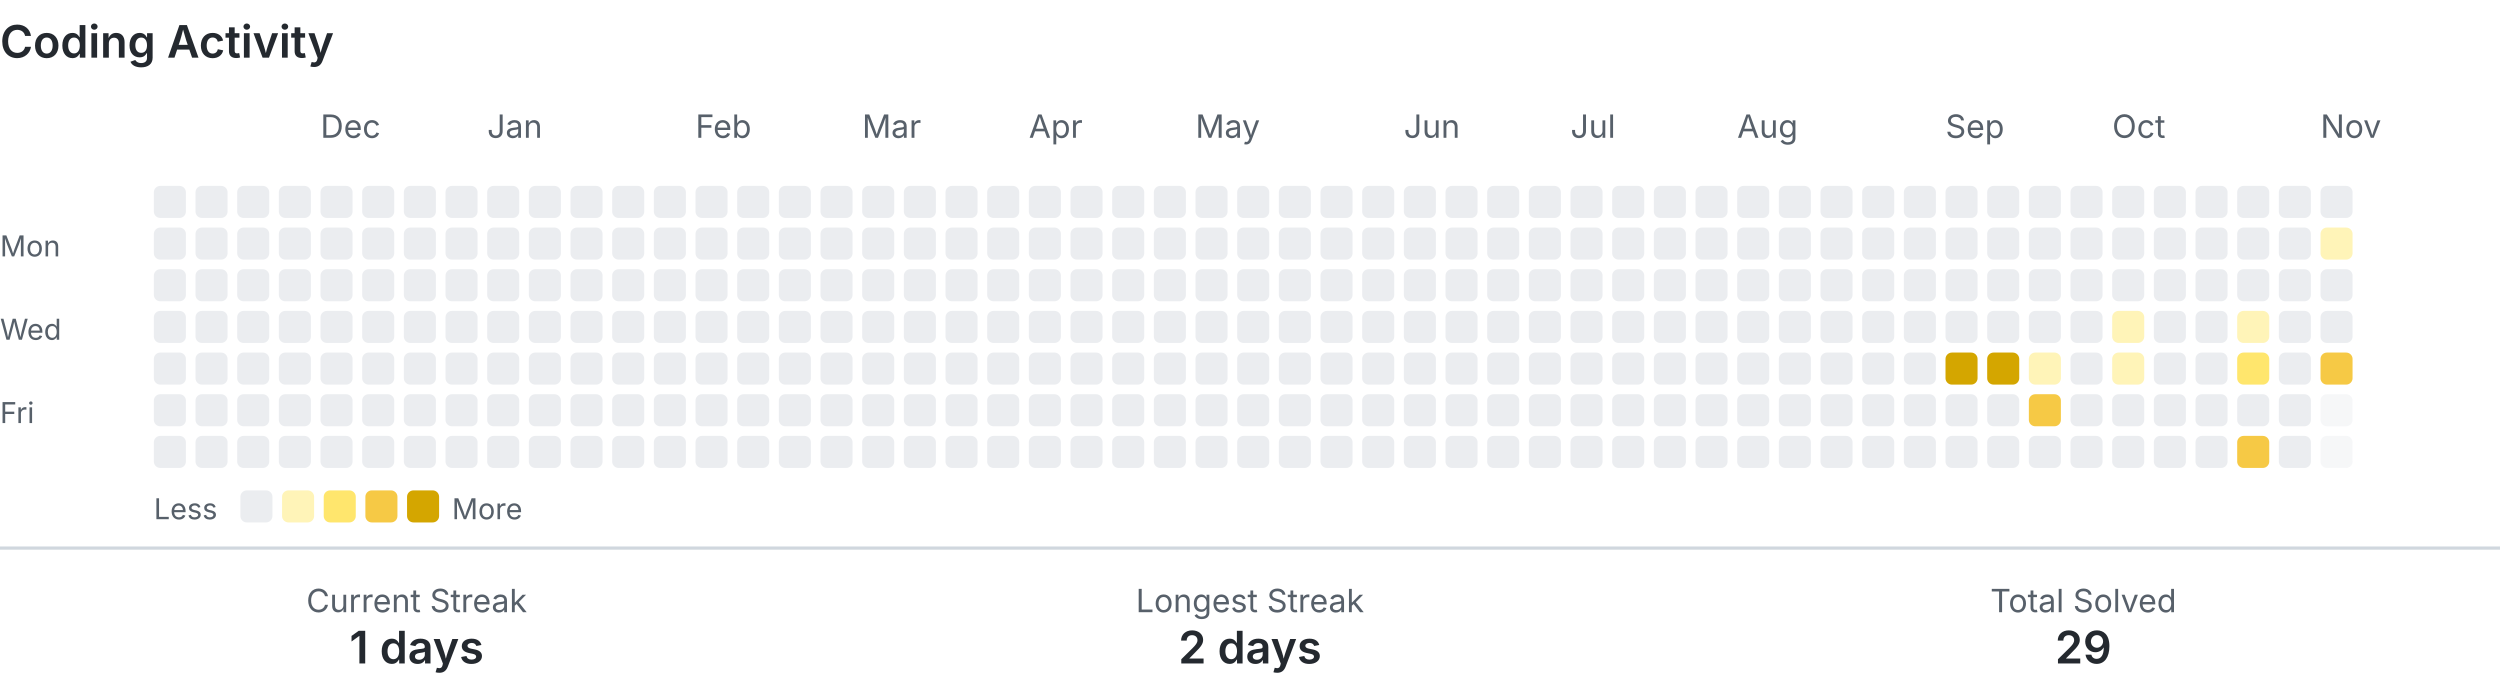
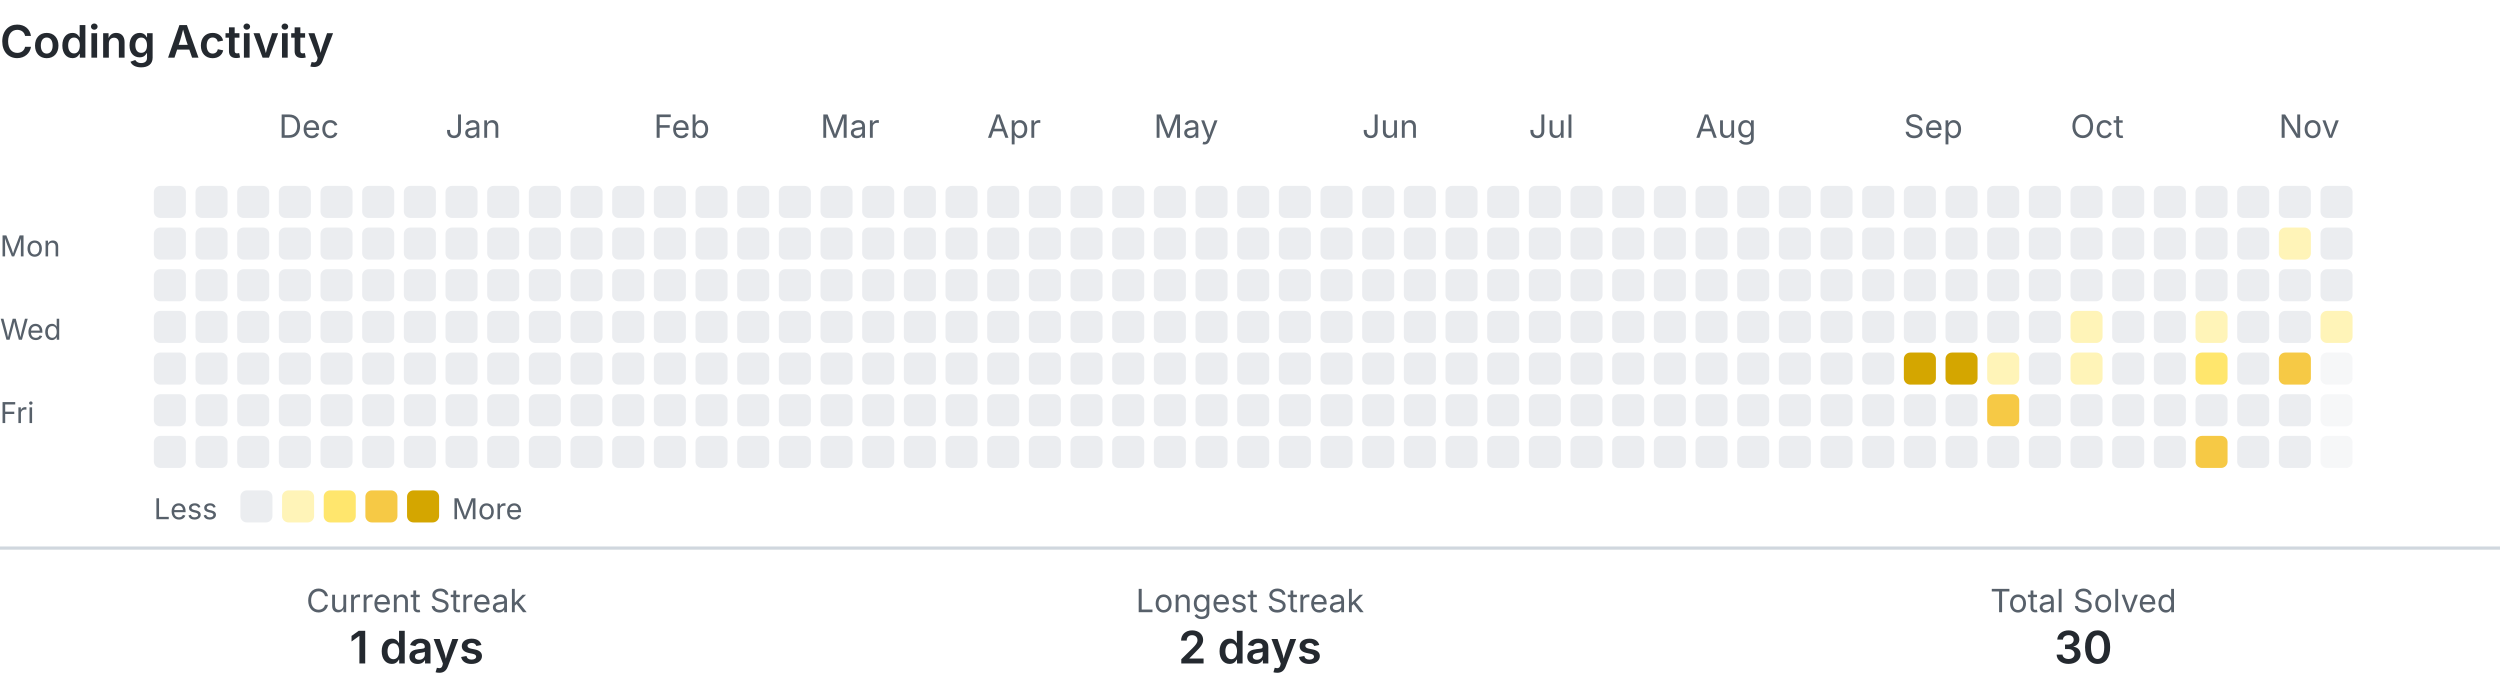
<svg xmlns="http://www.w3.org/2000/svg" width="780" height="218" viewBox="0 0 780 218" role="img" aria-labelledby="title description">
  <style>
    .text { fill: #24292f; font-family: -apple-system, BlinkMacSystemFont, 'Segoe UI', sans-serif; }
    .muted { fill: #57606a; }
    .level-0 { fill: #ebedf0; }
    .level-1 { fill: #fff4b8; }
    .level-2 { fill: #ffe66d; }
    .level-3 { fill: #f6c945; }
    .level-4 { fill: #d4a600; }
    .divider { stroke: #d0d7de; }
    @media (prefers-color-scheme: dark) {
      .text { fill: #e6edf3; }
      .muted { fill: #8b949e; }
      .level-0 { fill: #30363d; }
      .level-1 { fill: #5f5100; }
      .level-2 { fill: #927a00; }
      .level-3 { fill: #c49a00; }
      .level-4 { fill: #e3b341; }
      .divider { stroke: #30363d; }
    }
  </style>
  <text class="text" x="0" y="18" font-size="14" font-weight="600">Coding Activity</text>
-   <text class="text muted" x="100" y="43" font-size="10">Dec</text>
-   <text class="text muted" x="152" y="43" font-size="10">Jan</text>
-   <text class="text muted" x="217" y="43" font-size="10">Feb</text>
-   <text class="text muted" x="269" y="43" font-size="10">Mar</text>
-   <text class="text muted" x="321" y="43" font-size="10">Apr</text>
-   <text class="text muted" x="373" y="43" font-size="10">May</text>
-   <text class="text muted" x="438" y="43" font-size="10">Jun</text>
-   <text class="text muted" x="490" y="43" font-size="10">Jul</text>
-   <text class="text muted" x="542" y="43" font-size="10">Aug</text>
-   <text class="text muted" x="607" y="43" font-size="10">Sep</text>
-   <text class="text muted" x="659" y="43" font-size="10">Oct</text>
-   <text class="text muted" x="724" y="43" font-size="10">Nov</text>
+   <text class="text muted" x="87" y="43" font-size="10">Dec</text>
+   <text class="text muted" x="139" y="43" font-size="10">Jan</text>
+   <text class="text muted" x="204" y="43" font-size="10">Feb</text>
+   <text class="text muted" x="256" y="43" font-size="10">Mar</text>
+   <text class="text muted" x="308" y="43" font-size="10">Apr</text>
+   <text class="text muted" x="360" y="43" font-size="10">May</text>
+   <text class="text muted" x="425" y="43" font-size="10">Jun</text>
+   <text class="text muted" x="477" y="43" font-size="10">Jul</text>
+   <text class="text muted" x="529" y="43" font-size="10">Aug</text>
+   <text class="text muted" x="594" y="43" font-size="10">Sep</text>
+   <text class="text muted" x="646" y="43" font-size="10">Oct</text>
+   <text class="text muted" x="711" y="43" font-size="10">Nov</text>
  <text class="text muted" x="0" y="80" font-size="9">Mon</text>
  <text class="text muted" x="0" y="106" font-size="9">Wed</text>
  <text class="text muted" x="0" y="132" font-size="9">Fri</text>
  <rect class="level-0" x="48" y="58" width="10" height="10" rx="2">
    </rect>
  <rect class="level-0" x="48" y="71" width="10" height="10" rx="2">
    </rect>
  <rect class="level-0" x="48" y="84" width="10" height="10" rx="2">
    </rect>
  <rect class="level-0" x="48" y="97" width="10" height="10" rx="2">
    </rect>
  <rect class="level-0" x="48" y="110" width="10" height="10" rx="2">
    </rect>
  <rect class="level-0" x="48" y="123" width="10" height="10" rx="2">
    </rect>
  <rect class="level-0" x="48" y="136" width="10" height="10" rx="2">
    </rect>
  <rect class="level-0" x="61" y="58" width="10" height="10" rx="2">
    </rect>
  <rect class="level-0" x="61" y="71" width="10" height="10" rx="2">
    </rect>
  <rect class="level-0" x="61" y="84" width="10" height="10" rx="2">
    </rect>
  <rect class="level-0" x="61" y="97" width="10" height="10" rx="2">
    </rect>
  <rect class="level-0" x="61" y="110" width="10" height="10" rx="2">
    </rect>
  <rect class="level-0" x="61" y="123" width="10" height="10" rx="2">
    </rect>
  <rect class="level-0" x="61" y="136" width="10" height="10" rx="2">
    </rect>
  <rect class="level-0" x="74" y="58" width="10" height="10" rx="2">
    </rect>
  <rect class="level-0" x="74" y="71" width="10" height="10" rx="2">
    </rect>
  <rect class="level-0" x="74" y="84" width="10" height="10" rx="2">
    </rect>
  <rect class="level-0" x="74" y="97" width="10" height="10" rx="2">
    </rect>
  <rect class="level-0" x="74" y="110" width="10" height="10" rx="2">
    </rect>
  <rect class="level-0" x="74" y="123" width="10" height="10" rx="2">
    </rect>
  <rect class="level-0" x="74" y="136" width="10" height="10" rx="2">
    </rect>
  <rect class="level-0" x="87" y="58" width="10" height="10" rx="2">
    </rect>
  <rect class="level-0" x="87" y="71" width="10" height="10" rx="2">
    </rect>
  <rect class="level-0" x="87" y="84" width="10" height="10" rx="2">
    </rect>
  <rect class="level-0" x="87" y="97" width="10" height="10" rx="2">
    </rect>
  <rect class="level-0" x="87" y="110" width="10" height="10" rx="2">
    </rect>
  <rect class="level-0" x="87" y="123" width="10" height="10" rx="2">
    </rect>
  <rect class="level-0" x="87" y="136" width="10" height="10" rx="2">
    </rect>
  <rect class="level-0" x="100" y="58" width="10" height="10" rx="2">
    </rect>
  <rect class="level-0" x="100" y="71" width="10" height="10" rx="2">
    </rect>
  <rect class="level-0" x="100" y="84" width="10" height="10" rx="2">
    </rect>
  <rect class="level-0" x="100" y="97" width="10" height="10" rx="2">
    </rect>
  <rect class="level-0" x="100" y="110" width="10" height="10" rx="2">
    </rect>
  <rect class="level-0" x="100" y="123" width="10" height="10" rx="2">
    </rect>
  <rect class="level-0" x="100" y="136" width="10" height="10" rx="2">
    </rect>
  <rect class="level-0" x="113" y="58" width="10" height="10" rx="2">
    </rect>
  <rect class="level-0" x="113" y="71" width="10" height="10" rx="2">
    </rect>
  <rect class="level-0" x="113" y="84" width="10" height="10" rx="2">
    </rect>
  <rect class="level-0" x="113" y="97" width="10" height="10" rx="2">
    </rect>
  <rect class="level-0" x="113" y="110" width="10" height="10" rx="2">
    </rect>
  <rect class="level-0" x="113" y="123" width="10" height="10" rx="2">
    </rect>
  <rect class="level-0" x="113" y="136" width="10" height="10" rx="2">
    </rect>
  <rect class="level-0" x="126" y="58" width="10" height="10" rx="2">
    </rect>
  <rect class="level-0" x="126" y="71" width="10" height="10" rx="2">
    </rect>
  <rect class="level-0" x="126" y="84" width="10" height="10" rx="2">
    </rect>
  <rect class="level-0" x="126" y="97" width="10" height="10" rx="2">
    </rect>
  <rect class="level-0" x="126" y="110" width="10" height="10" rx="2">
    </rect>
  <rect class="level-0" x="126" y="123" width="10" height="10" rx="2">
    </rect>
  <rect class="level-0" x="126" y="136" width="10" height="10" rx="2">
    </rect>
  <rect class="level-0" x="139" y="58" width="10" height="10" rx="2">
    </rect>
  <rect class="level-0" x="139" y="71" width="10" height="10" rx="2">
    </rect>
  <rect class="level-0" x="139" y="84" width="10" height="10" rx="2">
    </rect>
  <rect class="level-0" x="139" y="97" width="10" height="10" rx="2">
    </rect>
  <rect class="level-0" x="139" y="110" width="10" height="10" rx="2">
    </rect>
  <rect class="level-0" x="139" y="123" width="10" height="10" rx="2">
    </rect>
  <rect class="level-0" x="139" y="136" width="10" height="10" rx="2">
    </rect>
  <rect class="level-0" x="152" y="58" width="10" height="10" rx="2">
    </rect>
  <rect class="level-0" x="152" y="71" width="10" height="10" rx="2">
    </rect>
  <rect class="level-0" x="152" y="84" width="10" height="10" rx="2">
    </rect>
  <rect class="level-0" x="152" y="97" width="10" height="10" rx="2">
    </rect>
  <rect class="level-0" x="152" y="110" width="10" height="10" rx="2">
    </rect>
  <rect class="level-0" x="152" y="123" width="10" height="10" rx="2">
    </rect>
  <rect class="level-0" x="152" y="136" width="10" height="10" rx="2">
    </rect>
  <rect class="level-0" x="165" y="58" width="10" height="10" rx="2">
    </rect>
  <rect class="level-0" x="165" y="71" width="10" height="10" rx="2">
    </rect>
  <rect class="level-0" x="165" y="84" width="10" height="10" rx="2">
    </rect>
  <rect class="level-0" x="165" y="97" width="10" height="10" rx="2">
    </rect>
  <rect class="level-0" x="165" y="110" width="10" height="10" rx="2">
    </rect>
  <rect class="level-0" x="165" y="123" width="10" height="10" rx="2">
    </rect>
  <rect class="level-0" x="165" y="136" width="10" height="10" rx="2">
    </rect>
  <rect class="level-0" x="178" y="58" width="10" height="10" rx="2">
    </rect>
  <rect class="level-0" x="178" y="71" width="10" height="10" rx="2">
    </rect>
  <rect class="level-0" x="178" y="84" width="10" height="10" rx="2">
    </rect>
  <rect class="level-0" x="178" y="97" width="10" height="10" rx="2">
    </rect>
  <rect class="level-0" x="178" y="110" width="10" height="10" rx="2">
    </rect>
  <rect class="level-0" x="178" y="123" width="10" height="10" rx="2">
    </rect>
  <rect class="level-0" x="178" y="136" width="10" height="10" rx="2">
    </rect>
  <rect class="level-0" x="191" y="58" width="10" height="10" rx="2">
    </rect>
  <rect class="level-0" x="191" y="71" width="10" height="10" rx="2">
    </rect>
  <rect class="level-0" x="191" y="84" width="10" height="10" rx="2">
    </rect>
  <rect class="level-0" x="191" y="97" width="10" height="10" rx="2">
    </rect>
  <rect class="level-0" x="191" y="110" width="10" height="10" rx="2">
    </rect>
  <rect class="level-0" x="191" y="123" width="10" height="10" rx="2">
    </rect>
  <rect class="level-0" x="191" y="136" width="10" height="10" rx="2">
    </rect>
  <rect class="level-0" x="204" y="58" width="10" height="10" rx="2">
    </rect>
  <rect class="level-0" x="204" y="71" width="10" height="10" rx="2">
    </rect>
  <rect class="level-0" x="204" y="84" width="10" height="10" rx="2">
    </rect>
  <rect class="level-0" x="204" y="97" width="10" height="10" rx="2">
    </rect>
  <rect class="level-0" x="204" y="110" width="10" height="10" rx="2">
    </rect>
  <rect class="level-0" x="204" y="123" width="10" height="10" rx="2">
    </rect>
  <rect class="level-0" x="204" y="136" width="10" height="10" rx="2">
    </rect>
  <rect class="level-0" x="217" y="58" width="10" height="10" rx="2">
    </rect>
  <rect class="level-0" x="217" y="71" width="10" height="10" rx="2">
    </rect>
  <rect class="level-0" x="217" y="84" width="10" height="10" rx="2">
    </rect>
  <rect class="level-0" x="217" y="97" width="10" height="10" rx="2">
    </rect>
  <rect class="level-0" x="217" y="110" width="10" height="10" rx="2">
    </rect>
  <rect class="level-0" x="217" y="123" width="10" height="10" rx="2">
    </rect>
  <rect class="level-0" x="217" y="136" width="10" height="10" rx="2">
    </rect>
  <rect class="level-0" x="230" y="58" width="10" height="10" rx="2">
    </rect>
  <rect class="level-0" x="230" y="71" width="10" height="10" rx="2">
    </rect>
  <rect class="level-0" x="230" y="84" width="10" height="10" rx="2">
    </rect>
  <rect class="level-0" x="230" y="97" width="10" height="10" rx="2">
    </rect>
  <rect class="level-0" x="230" y="110" width="10" height="10" rx="2">
    </rect>
  <rect class="level-0" x="230" y="123" width="10" height="10" rx="2">
    </rect>
  <rect class="level-0" x="230" y="136" width="10" height="10" rx="2">
    </rect>
  <rect class="level-0" x="243" y="58" width="10" height="10" rx="2">
    </rect>
  <rect class="level-0" x="243" y="71" width="10" height="10" rx="2">
    </rect>
  <rect class="level-0" x="243" y="84" width="10" height="10" rx="2">
    </rect>
  <rect class="level-0" x="243" y="97" width="10" height="10" rx="2">
    </rect>
  <rect class="level-0" x="243" y="110" width="10" height="10" rx="2">
    </rect>
  <rect class="level-0" x="243" y="123" width="10" height="10" rx="2">
    </rect>
  <rect class="level-0" x="243" y="136" width="10" height="10" rx="2">
    </rect>
  <rect class="level-0" x="256" y="58" width="10" height="10" rx="2">
    </rect>
  <rect class="level-0" x="256" y="71" width="10" height="10" rx="2">
    </rect>
  <rect class="level-0" x="256" y="84" width="10" height="10" rx="2">
    </rect>
  <rect class="level-0" x="256" y="97" width="10" height="10" rx="2">
    </rect>
  <rect class="level-0" x="256" y="110" width="10" height="10" rx="2">
    </rect>
  <rect class="level-0" x="256" y="123" width="10" height="10" rx="2">
    </rect>
  <rect class="level-0" x="256" y="136" width="10" height="10" rx="2">
    </rect>
  <rect class="level-0" x="269" y="58" width="10" height="10" rx="2">
    </rect>
  <rect class="level-0" x="269" y="71" width="10" height="10" rx="2">
    </rect>
  <rect class="level-0" x="269" y="84" width="10" height="10" rx="2">
    </rect>
  <rect class="level-0" x="269" y="97" width="10" height="10" rx="2">
    </rect>
  <rect class="level-0" x="269" y="110" width="10" height="10" rx="2">
    </rect>
  <rect class="level-0" x="269" y="123" width="10" height="10" rx="2">
    </rect>
  <rect class="level-0" x="269" y="136" width="10" height="10" rx="2">
    </rect>
  <rect class="level-0" x="282" y="58" width="10" height="10" rx="2">
    </rect>
  <rect class="level-0" x="282" y="71" width="10" height="10" rx="2">
    </rect>
  <rect class="level-0" x="282" y="84" width="10" height="10" rx="2">
    </rect>
  <rect class="level-0" x="282" y="97" width="10" height="10" rx="2">
    </rect>
  <rect class="level-0" x="282" y="110" width="10" height="10" rx="2">
    </rect>
  <rect class="level-0" x="282" y="123" width="10" height="10" rx="2">
    </rect>
  <rect class="level-0" x="282" y="136" width="10" height="10" rx="2">
    </rect>
  <rect class="level-0" x="295" y="58" width="10" height="10" rx="2">
    </rect>
  <rect class="level-0" x="295" y="71" width="10" height="10" rx="2">
    </rect>
  <rect class="level-0" x="295" y="84" width="10" height="10" rx="2">
    </rect>
  <rect class="level-0" x="295" y="97" width="10" height="10" rx="2">
    </rect>
  <rect class="level-0" x="295" y="110" width="10" height="10" rx="2">
    </rect>
  <rect class="level-0" x="295" y="123" width="10" height="10" rx="2">
    </rect>
  <rect class="level-0" x="295" y="136" width="10" height="10" rx="2">
    </rect>
  <rect class="level-0" x="308" y="58" width="10" height="10" rx="2">
    </rect>
  <rect class="level-0" x="308" y="71" width="10" height="10" rx="2">
    </rect>
  <rect class="level-0" x="308" y="84" width="10" height="10" rx="2">
    </rect>
  <rect class="level-0" x="308" y="97" width="10" height="10" rx="2">
    </rect>
  <rect class="level-0" x="308" y="110" width="10" height="10" rx="2">
    </rect>
  <rect class="level-0" x="308" y="123" width="10" height="10" rx="2">
    </rect>
  <rect class="level-0" x="308" y="136" width="10" height="10" rx="2">
    </rect>
  <rect class="level-0" x="321" y="58" width="10" height="10" rx="2">
    </rect>
  <rect class="level-0" x="321" y="71" width="10" height="10" rx="2">
    </rect>
  <rect class="level-0" x="321" y="84" width="10" height="10" rx="2">
    </rect>
  <rect class="level-0" x="321" y="97" width="10" height="10" rx="2">
    </rect>
  <rect class="level-0" x="321" y="110" width="10" height="10" rx="2">
    </rect>
  <rect class="level-0" x="321" y="123" width="10" height="10" rx="2">
    </rect>
  <rect class="level-0" x="321" y="136" width="10" height="10" rx="2">
    </rect>
  <rect class="level-0" x="334" y="58" width="10" height="10" rx="2">
    </rect>
  <rect class="level-0" x="334" y="71" width="10" height="10" rx="2">
    </rect>
  <rect class="level-0" x="334" y="84" width="10" height="10" rx="2">
    </rect>
  <rect class="level-0" x="334" y="97" width="10" height="10" rx="2">
    </rect>
  <rect class="level-0" x="334" y="110" width="10" height="10" rx="2">
    </rect>
  <rect class="level-0" x="334" y="123" width="10" height="10" rx="2">
    </rect>
  <rect class="level-0" x="334" y="136" width="10" height="10" rx="2">
    </rect>
  <rect class="level-0" x="347" y="58" width="10" height="10" rx="2">
    </rect>
  <rect class="level-0" x="347" y="71" width="10" height="10" rx="2">
    </rect>
  <rect class="level-0" x="347" y="84" width="10" height="10" rx="2">
    </rect>
  <rect class="level-0" x="347" y="97" width="10" height="10" rx="2">
    </rect>
  <rect class="level-0" x="347" y="110" width="10" height="10" rx="2">
    </rect>
  <rect class="level-0" x="347" y="123" width="10" height="10" rx="2">
    </rect>
  <rect class="level-0" x="347" y="136" width="10" height="10" rx="2">
    </rect>
  <rect class="level-0" x="360" y="58" width="10" height="10" rx="2">
    </rect>
  <rect class="level-0" x="360" y="71" width="10" height="10" rx="2">
    </rect>
  <rect class="level-0" x="360" y="84" width="10" height="10" rx="2">
    </rect>
  <rect class="level-0" x="360" y="97" width="10" height="10" rx="2">
    </rect>
  <rect class="level-0" x="360" y="110" width="10" height="10" rx="2">
    </rect>
  <rect class="level-0" x="360" y="123" width="10" height="10" rx="2">
    </rect>
  <rect class="level-0" x="360" y="136" width="10" height="10" rx="2">
    </rect>
  <rect class="level-0" x="373" y="58" width="10" height="10" rx="2">
    </rect>
  <rect class="level-0" x="373" y="71" width="10" height="10" rx="2">
    </rect>
  <rect class="level-0" x="373" y="84" width="10" height="10" rx="2">
    </rect>
  <rect class="level-0" x="373" y="97" width="10" height="10" rx="2">
    </rect>
  <rect class="level-0" x="373" y="110" width="10" height="10" rx="2">
    </rect>
  <rect class="level-0" x="373" y="123" width="10" height="10" rx="2">
    </rect>
  <rect class="level-0" x="373" y="136" width="10" height="10" rx="2">
    </rect>
  <rect class="level-0" x="386" y="58" width="10" height="10" rx="2">
    </rect>
  <rect class="level-0" x="386" y="71" width="10" height="10" rx="2">
    </rect>
  <rect class="level-0" x="386" y="84" width="10" height="10" rx="2">
    </rect>
  <rect class="level-0" x="386" y="97" width="10" height="10" rx="2">
    </rect>
  <rect class="level-0" x="386" y="110" width="10" height="10" rx="2">
    </rect>
  <rect class="level-0" x="386" y="123" width="10" height="10" rx="2">
    </rect>
  <rect class="level-0" x="386" y="136" width="10" height="10" rx="2">
    </rect>
  <rect class="level-0" x="399" y="58" width="10" height="10" rx="2">
    </rect>
  <rect class="level-0" x="399" y="71" width="10" height="10" rx="2">
    </rect>
  <rect class="level-0" x="399" y="84" width="10" height="10" rx="2">
    </rect>
  <rect class="level-0" x="399" y="97" width="10" height="10" rx="2">
    </rect>
  <rect class="level-0" x="399" y="110" width="10" height="10" rx="2">
    </rect>
  <rect class="level-0" x="399" y="123" width="10" height="10" rx="2">
    </rect>
  <rect class="level-0" x="399" y="136" width="10" height="10" rx="2">
    </rect>
  <rect class="level-0" x="412" y="58" width="10" height="10" rx="2">
    </rect>
  <rect class="level-0" x="412" y="71" width="10" height="10" rx="2">
    </rect>
  <rect class="level-0" x="412" y="84" width="10" height="10" rx="2">
    </rect>
  <rect class="level-0" x="412" y="97" width="10" height="10" rx="2">
    </rect>
  <rect class="level-0" x="412" y="110" width="10" height="10" rx="2">
    </rect>
  <rect class="level-0" x="412" y="123" width="10" height="10" rx="2">
    </rect>
  <rect class="level-0" x="412" y="136" width="10" height="10" rx="2">
    </rect>
  <rect class="level-0" x="425" y="58" width="10" height="10" rx="2">
    </rect>
  <rect class="level-0" x="425" y="71" width="10" height="10" rx="2">
    </rect>
  <rect class="level-0" x="425" y="84" width="10" height="10" rx="2">
    </rect>
  <rect class="level-0" x="425" y="97" width="10" height="10" rx="2">
    </rect>
  <rect class="level-0" x="425" y="110" width="10" height="10" rx="2">
    </rect>
  <rect class="level-0" x="425" y="123" width="10" height="10" rx="2">
    </rect>
  <rect class="level-0" x="425" y="136" width="10" height="10" rx="2">
    </rect>
  <rect class="level-0" x="438" y="58" width="10" height="10" rx="2">
    </rect>
  <rect class="level-0" x="438" y="71" width="10" height="10" rx="2">
    </rect>
  <rect class="level-0" x="438" y="84" width="10" height="10" rx="2">
    </rect>
  <rect class="level-0" x="438" y="97" width="10" height="10" rx="2">
    </rect>
  <rect class="level-0" x="438" y="110" width="10" height="10" rx="2">
    </rect>
  <rect class="level-0" x="438" y="123" width="10" height="10" rx="2">
    </rect>
  <rect class="level-0" x="438" y="136" width="10" height="10" rx="2">
    </rect>
  <rect class="level-0" x="451" y="58" width="10" height="10" rx="2">
    </rect>
  <rect class="level-0" x="451" y="71" width="10" height="10" rx="2">
    </rect>
  <rect class="level-0" x="451" y="84" width="10" height="10" rx="2">
    </rect>
  <rect class="level-0" x="451" y="97" width="10" height="10" rx="2">
    </rect>
  <rect class="level-0" x="451" y="110" width="10" height="10" rx="2">
    </rect>
  <rect class="level-0" x="451" y="123" width="10" height="10" rx="2">
    </rect>
  <rect class="level-0" x="451" y="136" width="10" height="10" rx="2">
    </rect>
  <rect class="level-0" x="464" y="58" width="10" height="10" rx="2">
    </rect>
  <rect class="level-0" x="464" y="71" width="10" height="10" rx="2">
    </rect>
  <rect class="level-0" x="464" y="84" width="10" height="10" rx="2">
    </rect>
  <rect class="level-0" x="464" y="97" width="10" height="10" rx="2">
    </rect>
  <rect class="level-0" x="464" y="110" width="10" height="10" rx="2">
    </rect>
  <rect class="level-0" x="464" y="123" width="10" height="10" rx="2">
    </rect>
  <rect class="level-0" x="464" y="136" width="10" height="10" rx="2">
    </rect>
  <rect class="level-0" x="477" y="58" width="10" height="10" rx="2">
    </rect>
  <rect class="level-0" x="477" y="71" width="10" height="10" rx="2">
    </rect>
  <rect class="level-0" x="477" y="84" width="10" height="10" rx="2">
    </rect>
  <rect class="level-0" x="477" y="97" width="10" height="10" rx="2">
    </rect>
  <rect class="level-0" x="477" y="110" width="10" height="10" rx="2">
    </rect>
  <rect class="level-0" x="477" y="123" width="10" height="10" rx="2">
    </rect>
  <rect class="level-0" x="477" y="136" width="10" height="10" rx="2">
    </rect>
  <rect class="level-0" x="490" y="58" width="10" height="10" rx="2">
    </rect>
  <rect class="level-0" x="490" y="71" width="10" height="10" rx="2">
    </rect>
  <rect class="level-0" x="490" y="84" width="10" height="10" rx="2">
    </rect>
  <rect class="level-0" x="490" y="97" width="10" height="10" rx="2">
    </rect>
  <rect class="level-0" x="490" y="110" width="10" height="10" rx="2">
    </rect>
  <rect class="level-0" x="490" y="123" width="10" height="10" rx="2">
    </rect>
  <rect class="level-0" x="490" y="136" width="10" height="10" rx="2">
    </rect>
  <rect class="level-0" x="503" y="58" width="10" height="10" rx="2">
    </rect>
  <rect class="level-0" x="503" y="71" width="10" height="10" rx="2">
    </rect>
  <rect class="level-0" x="503" y="84" width="10" height="10" rx="2">
    </rect>
  <rect class="level-0" x="503" y="97" width="10" height="10" rx="2">
    </rect>
  <rect class="level-0" x="503" y="110" width="10" height="10" rx="2">
    </rect>
  <rect class="level-0" x="503" y="123" width="10" height="10" rx="2">
    </rect>
  <rect class="level-0" x="503" y="136" width="10" height="10" rx="2">
    </rect>
  <rect class="level-0" x="516" y="58" width="10" height="10" rx="2">
    </rect>
  <rect class="level-0" x="516" y="71" width="10" height="10" rx="2">
    </rect>
  <rect class="level-0" x="516" y="84" width="10" height="10" rx="2">
    </rect>
  <rect class="level-0" x="516" y="97" width="10" height="10" rx="2">
    </rect>
  <rect class="level-0" x="516" y="110" width="10" height="10" rx="2">
    </rect>
  <rect class="level-0" x="516" y="123" width="10" height="10" rx="2">
    </rect>
  <rect class="level-0" x="516" y="136" width="10" height="10" rx="2">
    </rect>
  <rect class="level-0" x="529" y="58" width="10" height="10" rx="2">
    </rect>
  <rect class="level-0" x="529" y="71" width="10" height="10" rx="2">
    </rect>
  <rect class="level-0" x="529" y="84" width="10" height="10" rx="2">
    </rect>
  <rect class="level-0" x="529" y="97" width="10" height="10" rx="2">
    </rect>
  <rect class="level-0" x="529" y="110" width="10" height="10" rx="2">
    </rect>
  <rect class="level-0" x="529" y="123" width="10" height="10" rx="2">
    </rect>
  <rect class="level-0" x="529" y="136" width="10" height="10" rx="2">
    </rect>
  <rect class="level-0" x="542" y="58" width="10" height="10" rx="2">
    </rect>
  <rect class="level-0" x="542" y="71" width="10" height="10" rx="2">
    </rect>
  <rect class="level-0" x="542" y="84" width="10" height="10" rx="2">
    </rect>
  <rect class="level-0" x="542" y="97" width="10" height="10" rx="2">
    </rect>
  <rect class="level-0" x="542" y="110" width="10" height="10" rx="2">
    </rect>
  <rect class="level-0" x="542" y="123" width="10" height="10" rx="2">
    </rect>
  <rect class="level-0" x="542" y="136" width="10" height="10" rx="2">
    </rect>
  <rect class="level-0" x="555" y="58" width="10" height="10" rx="2">
    </rect>
  <rect class="level-0" x="555" y="71" width="10" height="10" rx="2">
    </rect>
  <rect class="level-0" x="555" y="84" width="10" height="10" rx="2">
    </rect>
  <rect class="level-0" x="555" y="97" width="10" height="10" rx="2">
    </rect>
  <rect class="level-0" x="555" y="110" width="10" height="10" rx="2">
    </rect>
  <rect class="level-0" x="555" y="123" width="10" height="10" rx="2">
    </rect>
  <rect class="level-0" x="555" y="136" width="10" height="10" rx="2">
    </rect>
  <rect class="level-0" x="568" y="58" width="10" height="10" rx="2">
    </rect>
  <rect class="level-0" x="568" y="71" width="10" height="10" rx="2">
    </rect>
  <rect class="level-0" x="568" y="84" width="10" height="10" rx="2">
    </rect>
  <rect class="level-0" x="568" y="97" width="10" height="10" rx="2">
    </rect>
  <rect class="level-0" x="568" y="110" width="10" height="10" rx="2">
    </rect>
  <rect class="level-0" x="568" y="123" width="10" height="10" rx="2">
    </rect>
  <rect class="level-0" x="568" y="136" width="10" height="10" rx="2">
    </rect>
  <rect class="level-0" x="581" y="58" width="10" height="10" rx="2">
    </rect>
  <rect class="level-0" x="581" y="71" width="10" height="10" rx="2">
    </rect>
  <rect class="level-0" x="581" y="84" width="10" height="10" rx="2">
    </rect>
  <rect class="level-0" x="581" y="97" width="10" height="10" rx="2">
    </rect>
  <rect class="level-0" x="581" y="110" width="10" height="10" rx="2">
    </rect>
  <rect class="level-0" x="581" y="123" width="10" height="10" rx="2">
    </rect>
  <rect class="level-0" x="581" y="136" width="10" height="10" rx="2">
    </rect>
  <rect class="level-0" x="594" y="58" width="10" height="10" rx="2">
    </rect>
  <rect class="level-0" x="594" y="71" width="10" height="10" rx="2">
    </rect>
  <rect class="level-0" x="594" y="84" width="10" height="10" rx="2">
    </rect>
  <rect class="level-0" x="594" y="97" width="10" height="10" rx="2">
    </rect>
-   <rect class="level-0" x="594" y="110" width="10" height="10" rx="2">
+   <rect class="level-4" x="594" y="110" width="10" height="10" rx="2">
    </rect>
  <rect class="level-0" x="594" y="123" width="10" height="10" rx="2">
    </rect>
  <rect class="level-0" x="594" y="136" width="10" height="10" rx="2">
    </rect>
  <rect class="level-0" x="607" y="58" width="10" height="10" rx="2">
    </rect>
  <rect class="level-0" x="607" y="71" width="10" height="10" rx="2">
    </rect>
  <rect class="level-0" x="607" y="84" width="10" height="10" rx="2">
    </rect>
  <rect class="level-0" x="607" y="97" width="10" height="10" rx="2">
    </rect>
  <rect class="level-4" x="607" y="110" width="10" height="10" rx="2">
    </rect>
  <rect class="level-0" x="607" y="123" width="10" height="10" rx="2">
    </rect>
  <rect class="level-0" x="607" y="136" width="10" height="10" rx="2">
    </rect>
  <rect class="level-0" x="620" y="58" width="10" height="10" rx="2">
    </rect>
  <rect class="level-0" x="620" y="71" width="10" height="10" rx="2">
    </rect>
  <rect class="level-0" x="620" y="84" width="10" height="10" rx="2">
    </rect>
  <rect class="level-0" x="620" y="97" width="10" height="10" rx="2">
    </rect>
-   <rect class="level-4" x="620" y="110" width="10" height="10" rx="2">
-     </rect>
-   <rect class="level-0" x="620" y="123" width="10" height="10" rx="2">
+   <rect class="level-1" x="620" y="110" width="10" height="10" rx="2">
+     </rect>
+   <rect class="level-3" x="620" y="123" width="10" height="10" rx="2">
    </rect>
  <rect class="level-0" x="620" y="136" width="10" height="10" rx="2">
    </rect>
  <rect class="level-0" x="633" y="58" width="10" height="10" rx="2">
    </rect>
  <rect class="level-0" x="633" y="71" width="10" height="10" rx="2">
    </rect>
  <rect class="level-0" x="633" y="84" width="10" height="10" rx="2">
    </rect>
  <rect class="level-0" x="633" y="97" width="10" height="10" rx="2">
    </rect>
-   <rect class="level-1" x="633" y="110" width="10" height="10" rx="2">
-     </rect>
-   <rect class="level-3" x="633" y="123" width="10" height="10" rx="2">
+   <rect class="level-0" x="633" y="110" width="10" height="10" rx="2">
+     </rect>
+   <rect class="level-0" x="633" y="123" width="10" height="10" rx="2">
    </rect>
  <rect class="level-0" x="633" y="136" width="10" height="10" rx="2">
    </rect>
  <rect class="level-0" x="646" y="58" width="10" height="10" rx="2">
    </rect>
  <rect class="level-0" x="646" y="71" width="10" height="10" rx="2">
    </rect>
  <rect class="level-0" x="646" y="84" width="10" height="10" rx="2">
    </rect>
-   <rect class="level-0" x="646" y="97" width="10" height="10" rx="2">
-     </rect>
-   <rect class="level-0" x="646" y="110" width="10" height="10" rx="2">
+   <rect class="level-1" x="646" y="97" width="10" height="10" rx="2">
+     </rect>
+   <rect class="level-1" x="646" y="110" width="10" height="10" rx="2">
    </rect>
  <rect class="level-0" x="646" y="123" width="10" height="10" rx="2">
    </rect>
  <rect class="level-0" x="646" y="136" width="10" height="10" rx="2">
    </rect>
  <rect class="level-0" x="659" y="58" width="10" height="10" rx="2">
    </rect>
  <rect class="level-0" x="659" y="71" width="10" height="10" rx="2">
    </rect>
  <rect class="level-0" x="659" y="84" width="10" height="10" rx="2">
    </rect>
-   <rect class="level-1" x="659" y="97" width="10" height="10" rx="2">
-     </rect>
-   <rect class="level-1" x="659" y="110" width="10" height="10" rx="2">
+   <rect class="level-0" x="659" y="97" width="10" height="10" rx="2">
+     </rect>
+   <rect class="level-0" x="659" y="110" width="10" height="10" rx="2">
    </rect>
  <rect class="level-0" x="659" y="123" width="10" height="10" rx="2">
    </rect>
  <rect class="level-0" x="659" y="136" width="10" height="10" rx="2">
    </rect>
  <rect class="level-0" x="672" y="58" width="10" height="10" rx="2">
    </rect>
  <rect class="level-0" x="672" y="71" width="10" height="10" rx="2">
    </rect>
  <rect class="level-0" x="672" y="84" width="10" height="10" rx="2">
    </rect>
  <rect class="level-0" x="672" y="97" width="10" height="10" rx="2">
    </rect>
  <rect class="level-0" x="672" y="110" width="10" height="10" rx="2">
    </rect>
  <rect class="level-0" x="672" y="123" width="10" height="10" rx="2">
    </rect>
  <rect class="level-0" x="672" y="136" width="10" height="10" rx="2">
    </rect>
  <rect class="level-0" x="685" y="58" width="10" height="10" rx="2">
    </rect>
  <rect class="level-0" x="685" y="71" width="10" height="10" rx="2">
    </rect>
  <rect class="level-0" x="685" y="84" width="10" height="10" rx="2">
    </rect>
-   <rect class="level-0" x="685" y="97" width="10" height="10" rx="2">
-     </rect>
-   <rect class="level-0" x="685" y="110" width="10" height="10" rx="2">
+   <rect class="level-1" x="685" y="97" width="10" height="10" rx="2">
+     </rect>
+   <rect class="level-2" x="685" y="110" width="10" height="10" rx="2">
    </rect>
  <rect class="level-0" x="685" y="123" width="10" height="10" rx="2">
    </rect>
-   <rect class="level-0" x="685" y="136" width="10" height="10" rx="2">
+   <rect class="level-3" x="685" y="136" width="10" height="10" rx="2">
    </rect>
  <rect class="level-0" x="698" y="58" width="10" height="10" rx="2">
    </rect>
  <rect class="level-0" x="698" y="71" width="10" height="10" rx="2">
    </rect>
  <rect class="level-0" x="698" y="84" width="10" height="10" rx="2">
    </rect>
-   <rect class="level-1" x="698" y="97" width="10" height="10" rx="2">
-     </rect>
-   <rect class="level-2" x="698" y="110" width="10" height="10" rx="2">
+   <rect class="level-0" x="698" y="97" width="10" height="10" rx="2">
+     </rect>
+   <rect class="level-0" x="698" y="110" width="10" height="10" rx="2">
    </rect>
  <rect class="level-0" x="698" y="123" width="10" height="10" rx="2">
    </rect>
-   <rect class="level-3" x="698" y="136" width="10" height="10" rx="2">
+   <rect class="level-0" x="698" y="136" width="10" height="10" rx="2">
    </rect>
  <rect class="level-0" x="711" y="58" width="10" height="10" rx="2">
    </rect>
-   <rect class="level-0" x="711" y="71" width="10" height="10" rx="2">
+   <rect class="level-1" x="711" y="71" width="10" height="10" rx="2">
    </rect>
  <rect class="level-0" x="711" y="84" width="10" height="10" rx="2">
    </rect>
  <rect class="level-0" x="711" y="97" width="10" height="10" rx="2">
    </rect>
-   <rect class="level-0" x="711" y="110" width="10" height="10" rx="2">
+   <rect class="level-3" x="711" y="110" width="10" height="10" rx="2">
    </rect>
  <rect class="level-0" x="711" y="123" width="10" height="10" rx="2">
    </rect>
  <rect class="level-0" x="711" y="136" width="10" height="10" rx="2">
    </rect>
  <rect class="level-0" x="724" y="58" width="10" height="10" rx="2">
    </rect>
-   <rect class="level-1" x="724" y="71" width="10" height="10" rx="2">
+   <rect class="level-0" x="724" y="71" width="10" height="10" rx="2">
    </rect>
  <rect class="level-0" x="724" y="84" width="10" height="10" rx="2">
    </rect>
-   <rect class="level-0" x="724" y="97" width="10" height="10" rx="2">
-     </rect>
-   <rect class="level-3" x="724" y="110" width="10" height="10" rx="2">
+   <rect class="level-1" x="724" y="97" width="10" height="10" rx="2">
+     </rect>
+   <rect class="level-0" x="724" y="110" width="10" height="10" rx="2" opacity="0.45">
    </rect>
  <rect class="level-0" x="724" y="123" width="10" height="10" rx="2" opacity="0.45">
    </rect>
  <rect class="level-0" x="724" y="136" width="10" height="10" rx="2" opacity="0.45">
    </rect>
  <text class="text muted" x="48" y="162" font-size="9">Less</text>
  <rect class="level-0" x="75" y="153" width="10" height="10" rx="2" />
  <rect class="level-1" x="88" y="153" width="10" height="10" rx="2" />
  <rect class="level-2" x="101" y="153" width="10" height="10" rx="2" />
  <rect class="level-3" x="114" y="153" width="10" height="10" rx="2" />
  <rect class="level-4" x="127" y="153" width="10" height="10" rx="2" />
  <text class="text muted" x="141" y="162" font-size="9">More</text>
  <line class="divider" x1="0" y1="171" x2="780" y2="171" />
  <text class="text muted" x="130" y="191" font-size="10" text-anchor="middle">Current Streak</text>
  <text class="text" x="130" y="207" font-size="14" font-weight="600" text-anchor="middle">1 days</text>
  <text class="text muted" x="390" y="191" font-size="10" text-anchor="middle">Longest Streak</text>
  <text class="text" x="390" y="207" font-size="14" font-weight="600" text-anchor="middle">2 days</text>
  <text class="text muted" x="650" y="191" font-size="10" text-anchor="middle">Total Solved</text>
-   <text class="text" x="650" y="207" font-size="14" font-weight="600" text-anchor="middle">29</text>
+   <text class="text" x="650" y="207" font-size="14" font-weight="600" text-anchor="middle">30</text>
</svg>
